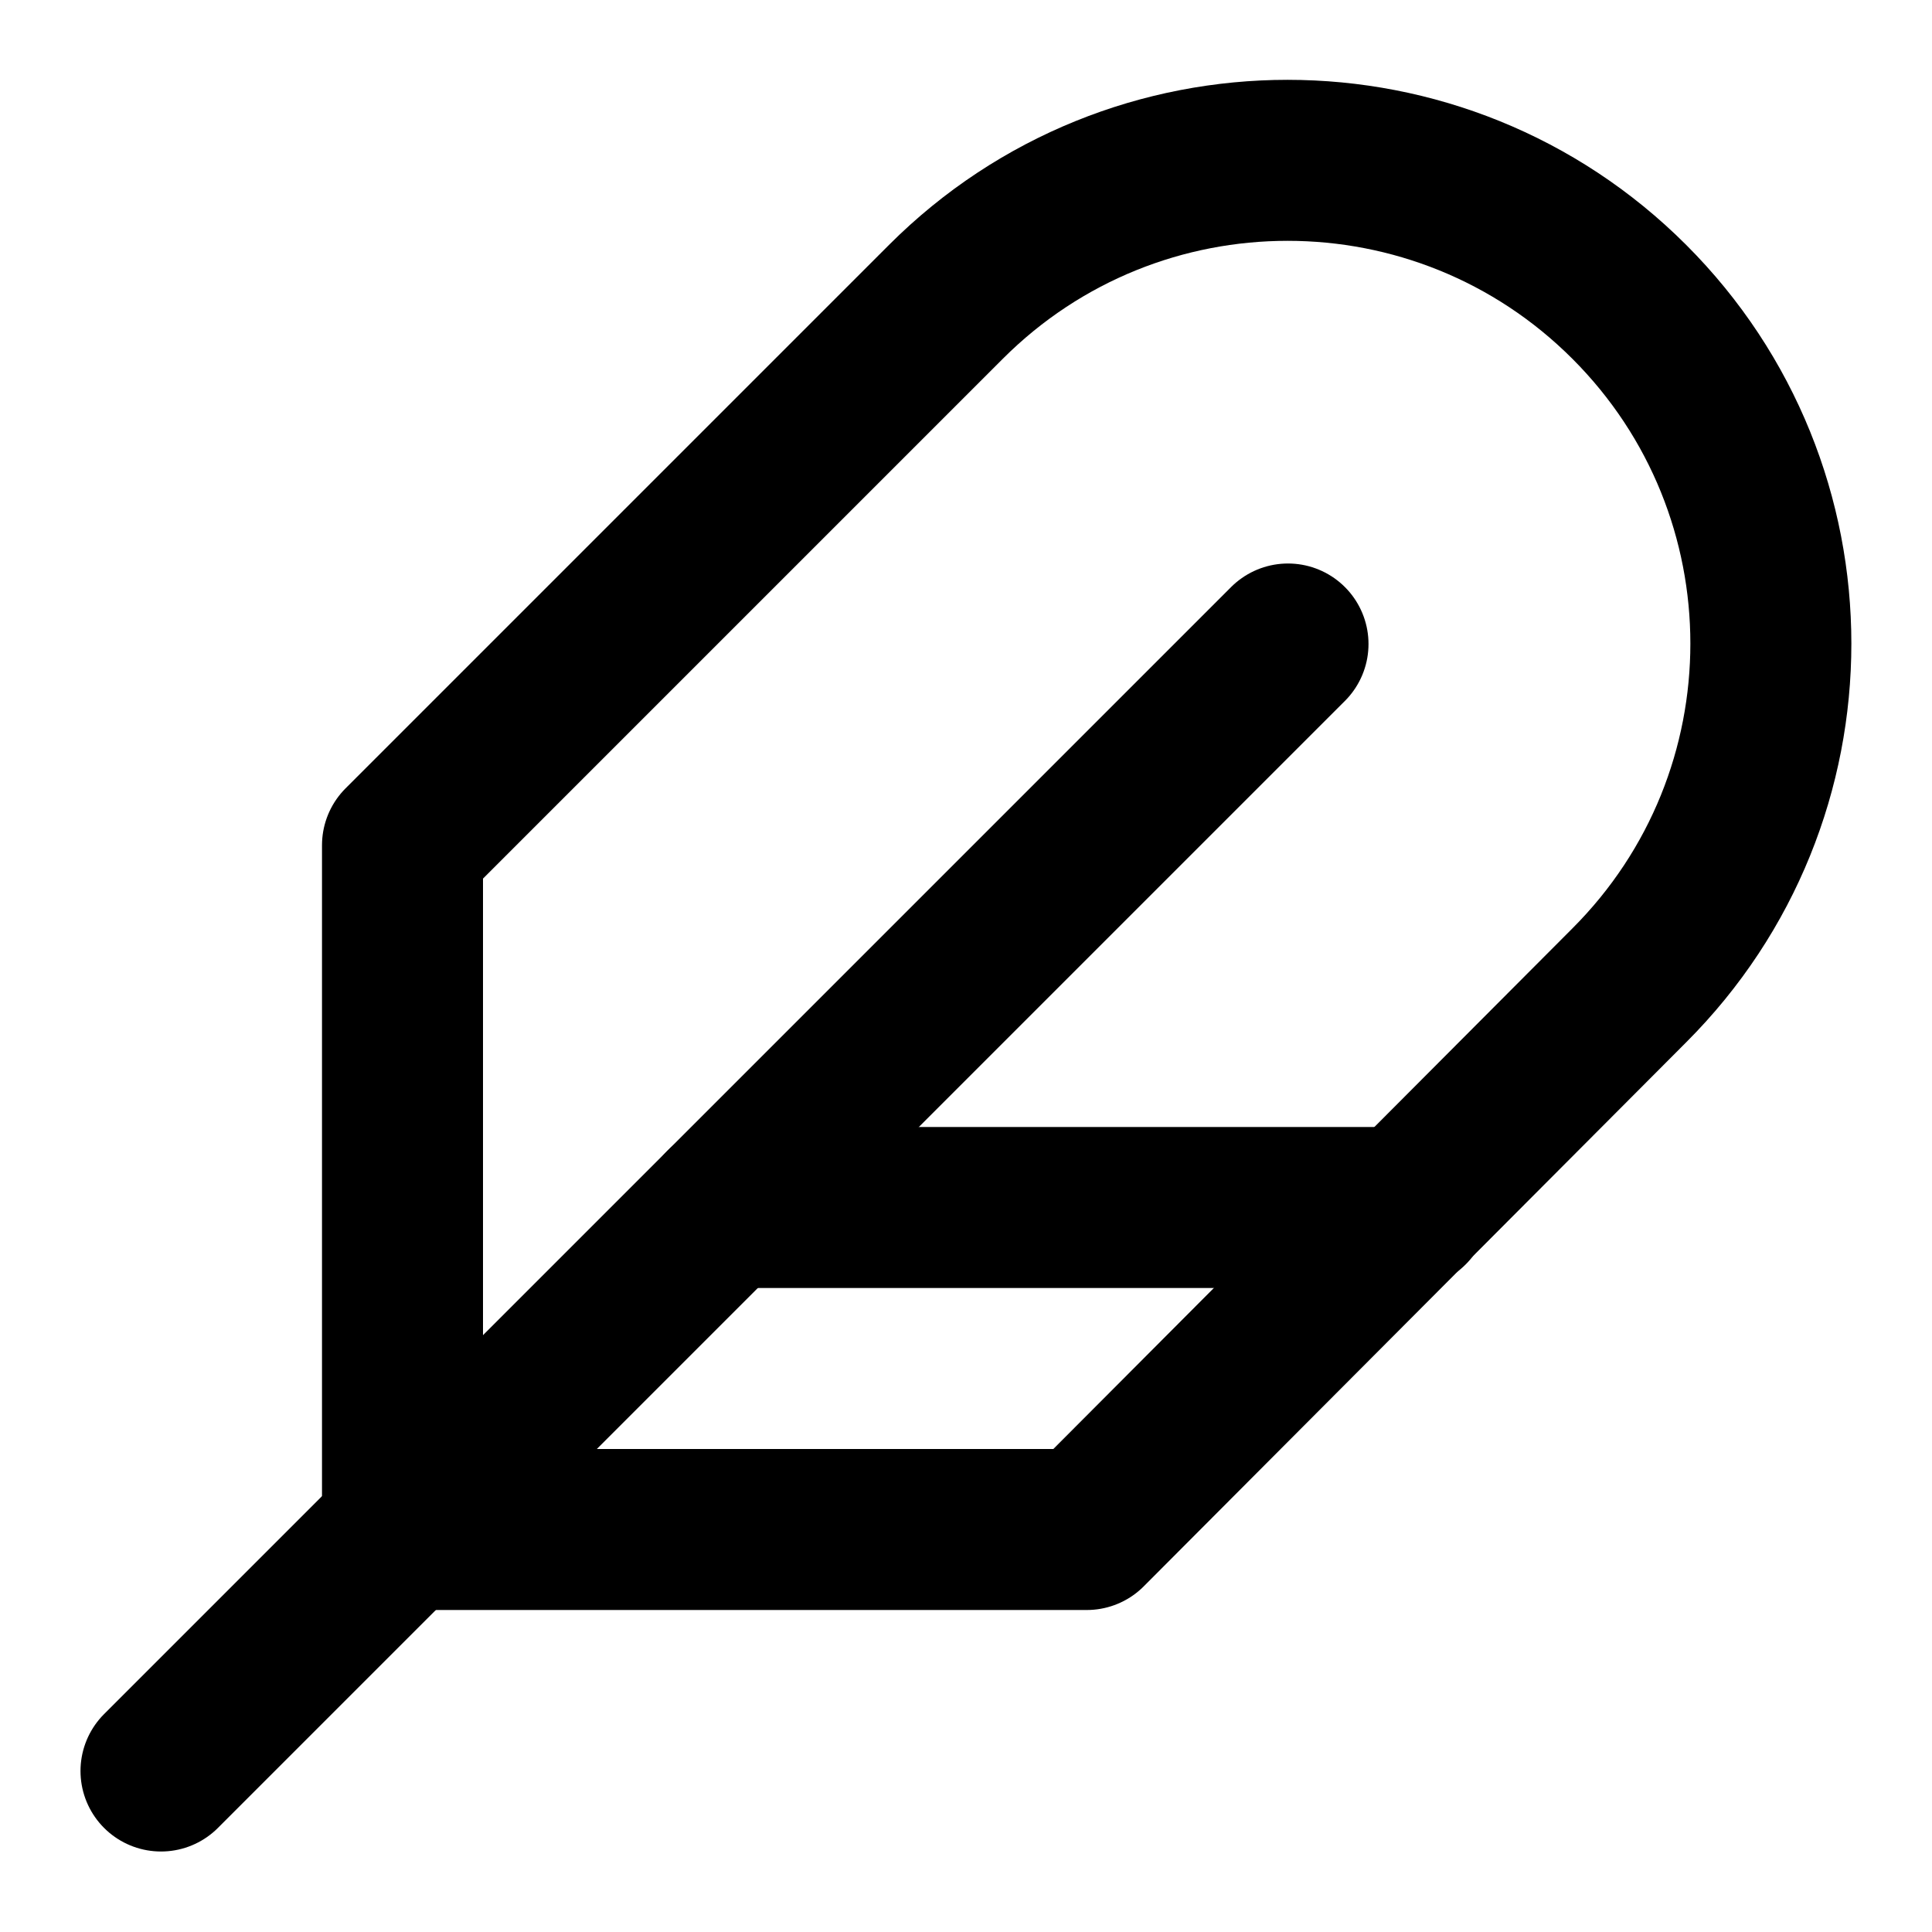
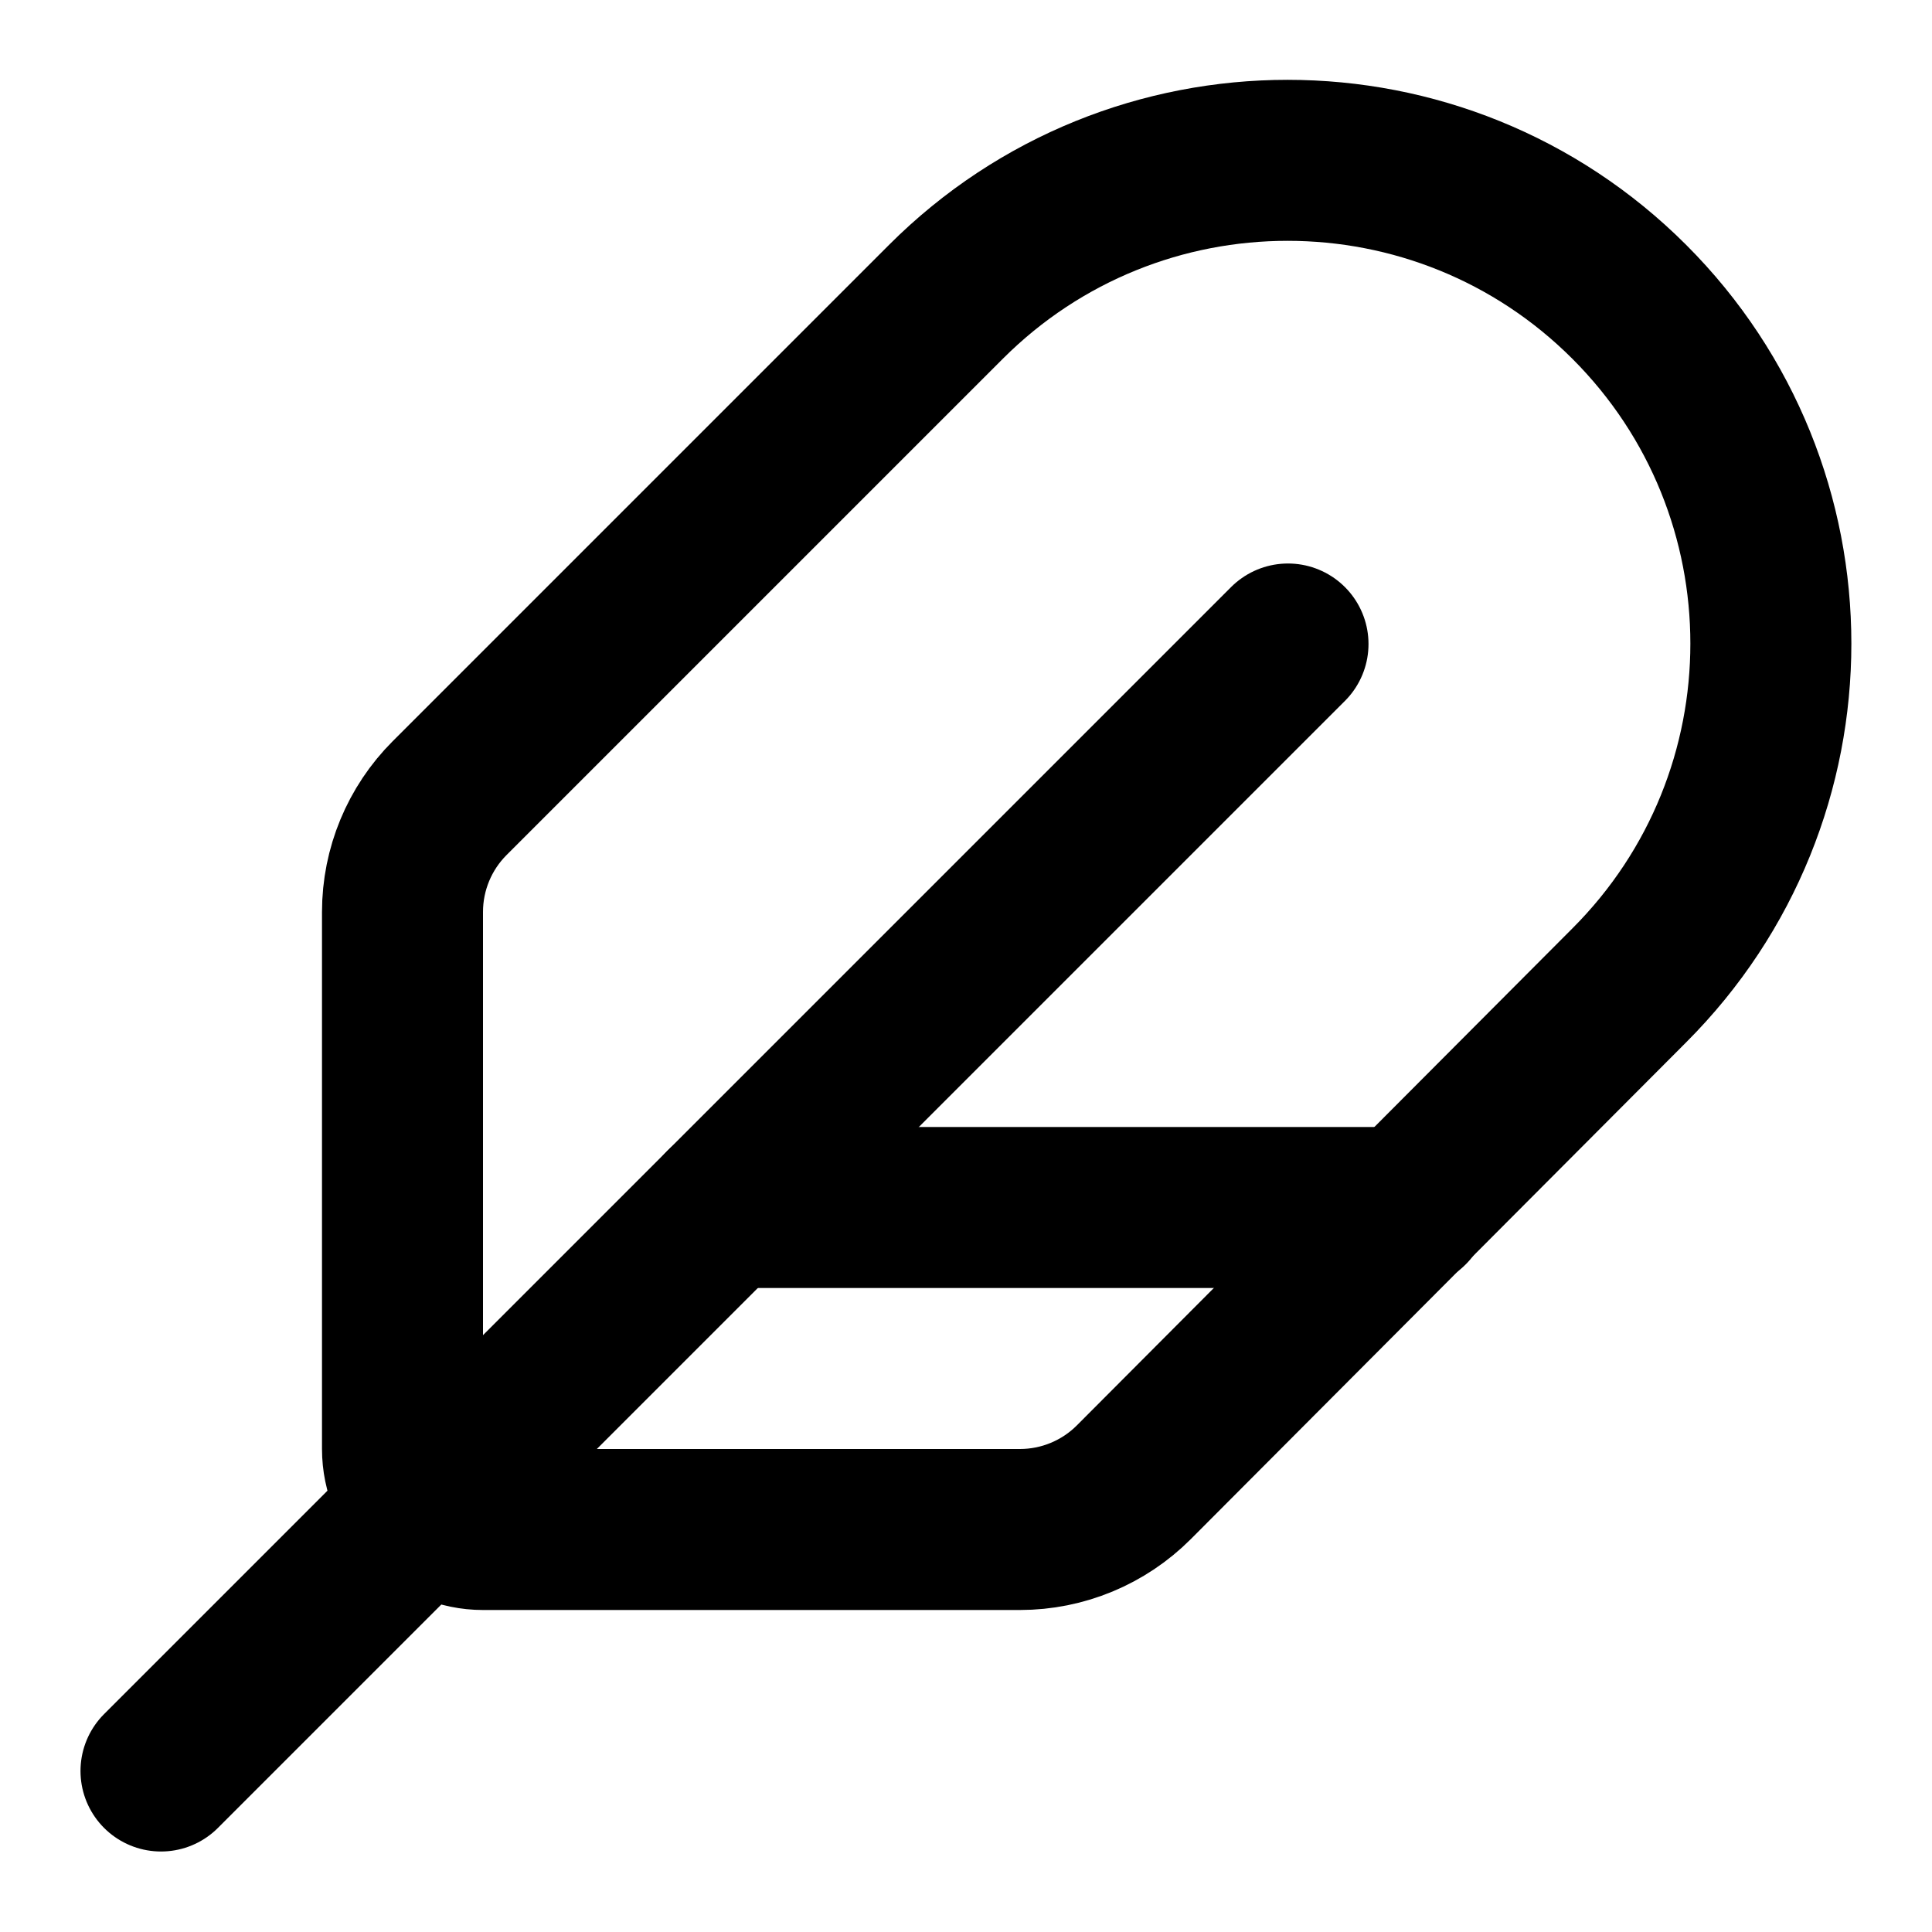
<svg xmlns="http://www.w3.org/2000/svg" viewBox="0 0 24 24" fill="none" stroke="currentColor" stroke-width="2" stroke-linecap="round" stroke-linejoin="round">
-   <path d="M20.24 12.24a6 6 0 0 0-8.49-8.49L5 10.5V19h8.5z" />
-   <line x1="16" x2="2" y1="8" y2="22" />
-   <line x1="17.5" x2="9" y1="15" y2="15" />
+   <path d="M12.67 19a2 2 0 0 0 1.416-.588l6.154-6.172a6 6 0 0 0-8.49-8.49L5.586 9.914A2 2 0 0 0 5 11.328V18a1 1 0 0 0 1 1z" />
+   <path d="M16 8 2 22" />
+   <path d="M17.5 15H9" />
</svg>
